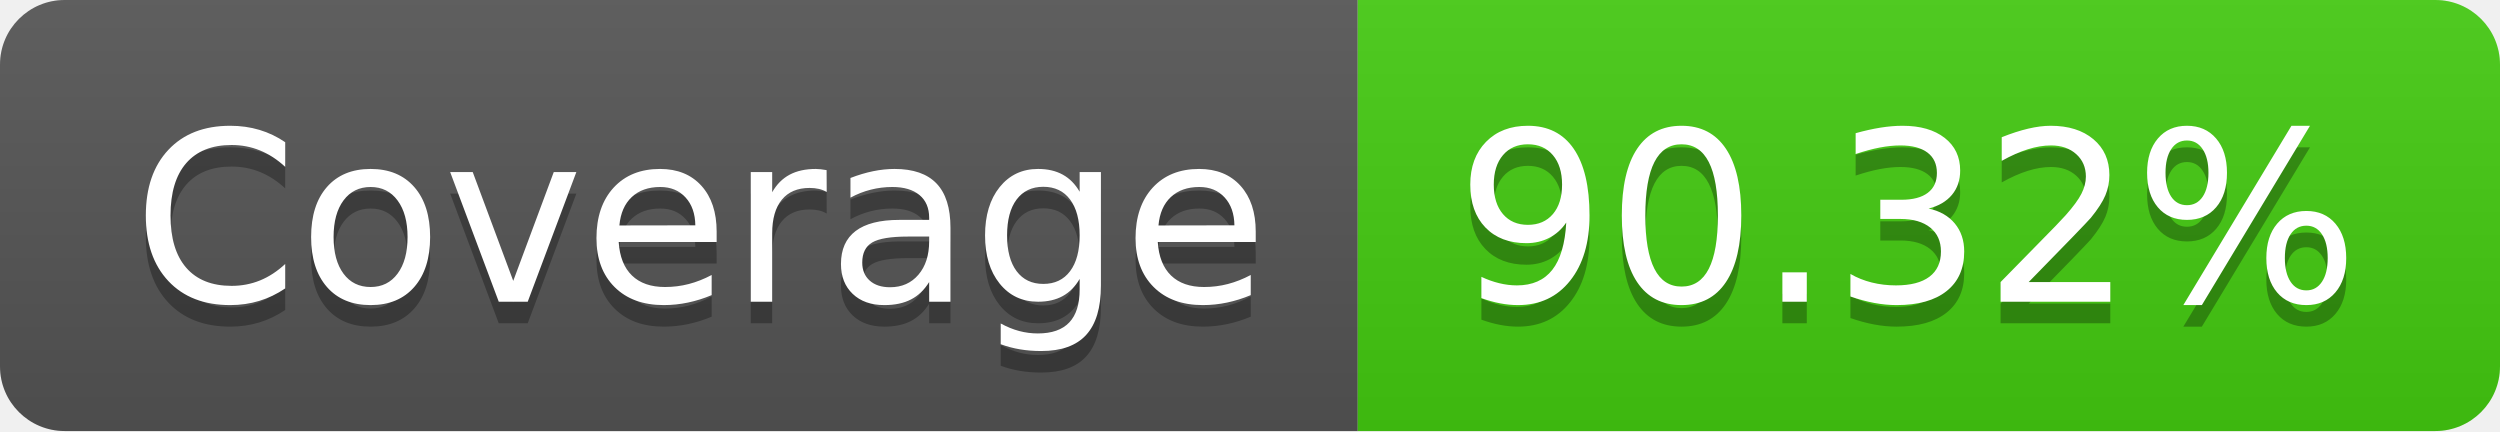
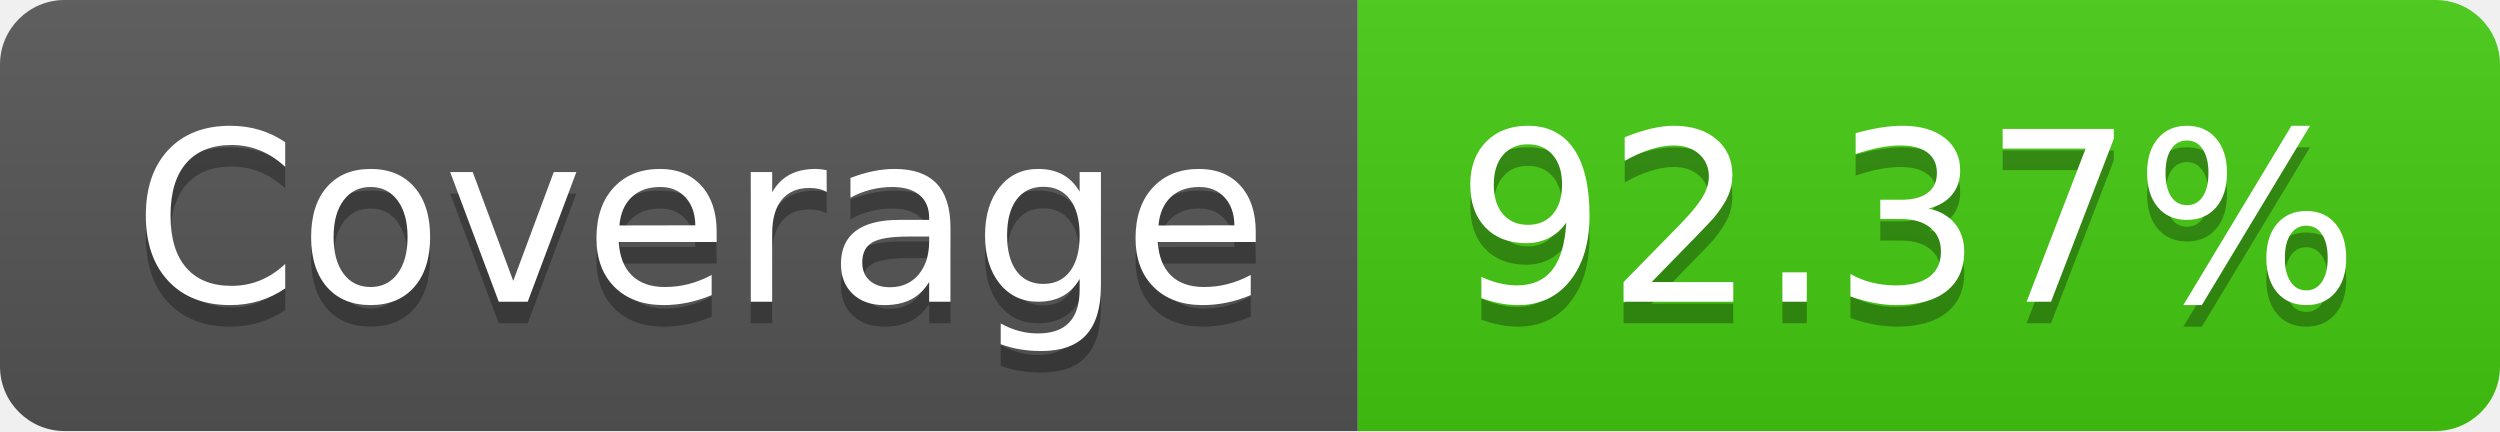
- <svg xmlns="http://www.w3.org/2000/svg" width="116" height="20" role="img" aria-label="Coverage: 90.32%">
+ <svg xmlns="http://www.w3.org/2000/svg" width="116" height="20" role="img" aria-label="Coverage: 92.37%">
  <linearGradient id="s" x2="0" y2="100%">
    <stop offset="0" stop-color="#bbb" stop-opacity=".1" />
    <stop offset="1" stop-opacity=".1" />
  </linearGradient>
  <clipPath id="r">
    <rect width="116" height="20" rx="3" fill="#fff" />
  </clipPath>
  <g clip-path="url(#r)">
    <rect width="63" height="20" fill="#555" />
    <rect x="63" width="53" height="20" fill="#4c1" />
    <rect width="116" height="20" fill="url(#s)" />
  </g>
  <g fill="#fff" text-anchor="middle" font-family="Verdana,Geneva,DejaVu Sans,sans-serif" text-rendering="geometricPrecision" font-size="110">
    <text aria-hidden="true" x="325" y="150" fill="#010101" fill-opacity=".3" transform="scale(.1)" textLength="530">Coverage</text>
    <text x="325" y="140" transform="scale(.1)" fill="#fff" textLength="530">Coverage</text>
-     <text aria-hidden="true" x="885" y="150" fill="#010101" fill-opacity=".3" transform="scale(.1)" textLength="430">90.32%</text>
-     <text x="885" y="140" transform="scale(.1)" fill="#fff" textLength="430">90.32%</text>
+     <text aria-hidden="true" x="885" y="150" fill="#010101" fill-opacity=".3" transform="scale(.1)" textLength="430">92.37%</text>
+     <text x="885" y="140" transform="scale(.1)" fill="#fff" textLength="430">92.37%</text>
  </g>
</svg>
